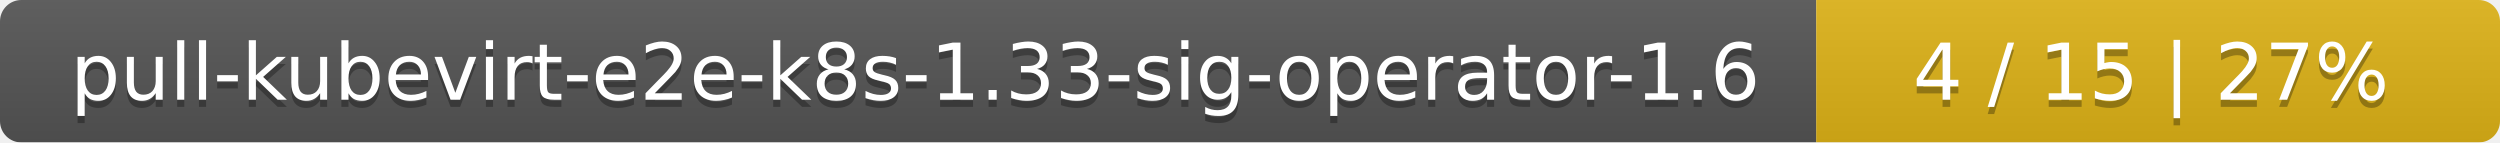
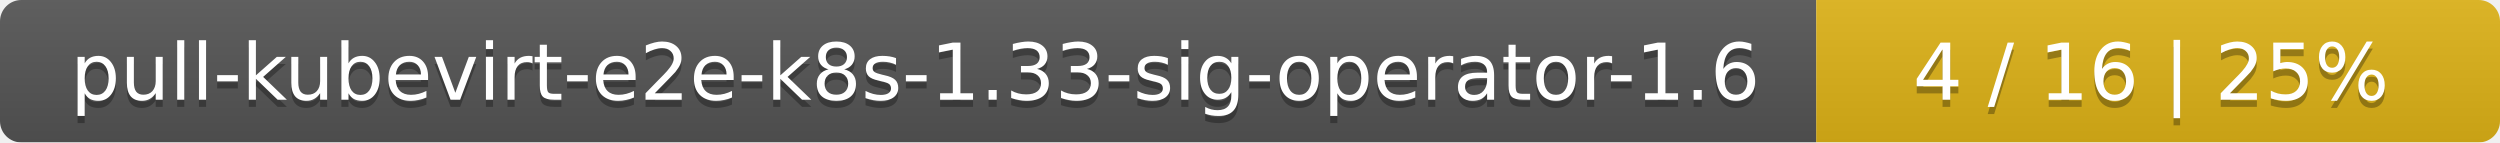
<svg xmlns="http://www.w3.org/2000/svg" width="351" height="20">
  <linearGradient id="smooth" x2="0" y2="100%">
    <stop offset="0" stop-color="#bbb" stop-opacity=".1" />
    <stop offset="1" stop-opacity=".1" />
  </linearGradient>
  <mask id="round">
    <rect width="351" height="20" rx="3" fill="#fff" />
  </mask>
  <g mask="url(#round)">
    <rect width="255" height="20" fill="#555" />
    <rect x="255" width="96" height="20" fill="#dfb317" />
    <rect width="351" height="20" fill="url(#smooth)" />
  </g>
  <g fill="#fff" text-anchor="middle" font-family="DejaVu Sans,Verdana,Geneva,sans-serif" font-size="11">
    <text x="128.5" y="15" fill="#010101" fill-opacity=".3">pull-kubevirt-e2e-k8s-1.33-sig-operator-1.6</text>
    <text x="128.5" y="14">pull-kubevirt-e2e-k8s-1.33-sig-operator-1.6</text>
-     <text x="302" y="15" fill="#010101" fill-opacity=".3">4 / 15    |    27%</text>
-     <text x="302" y="14">4 / 15    |    27%</text>
+     <text x="302" y="15" fill="#010101" fill-opacity=".3">4 / 16    |    25%</text>
+     <text x="302" y="14">4 / 16    |    25%</text>
  </g>
</svg>
